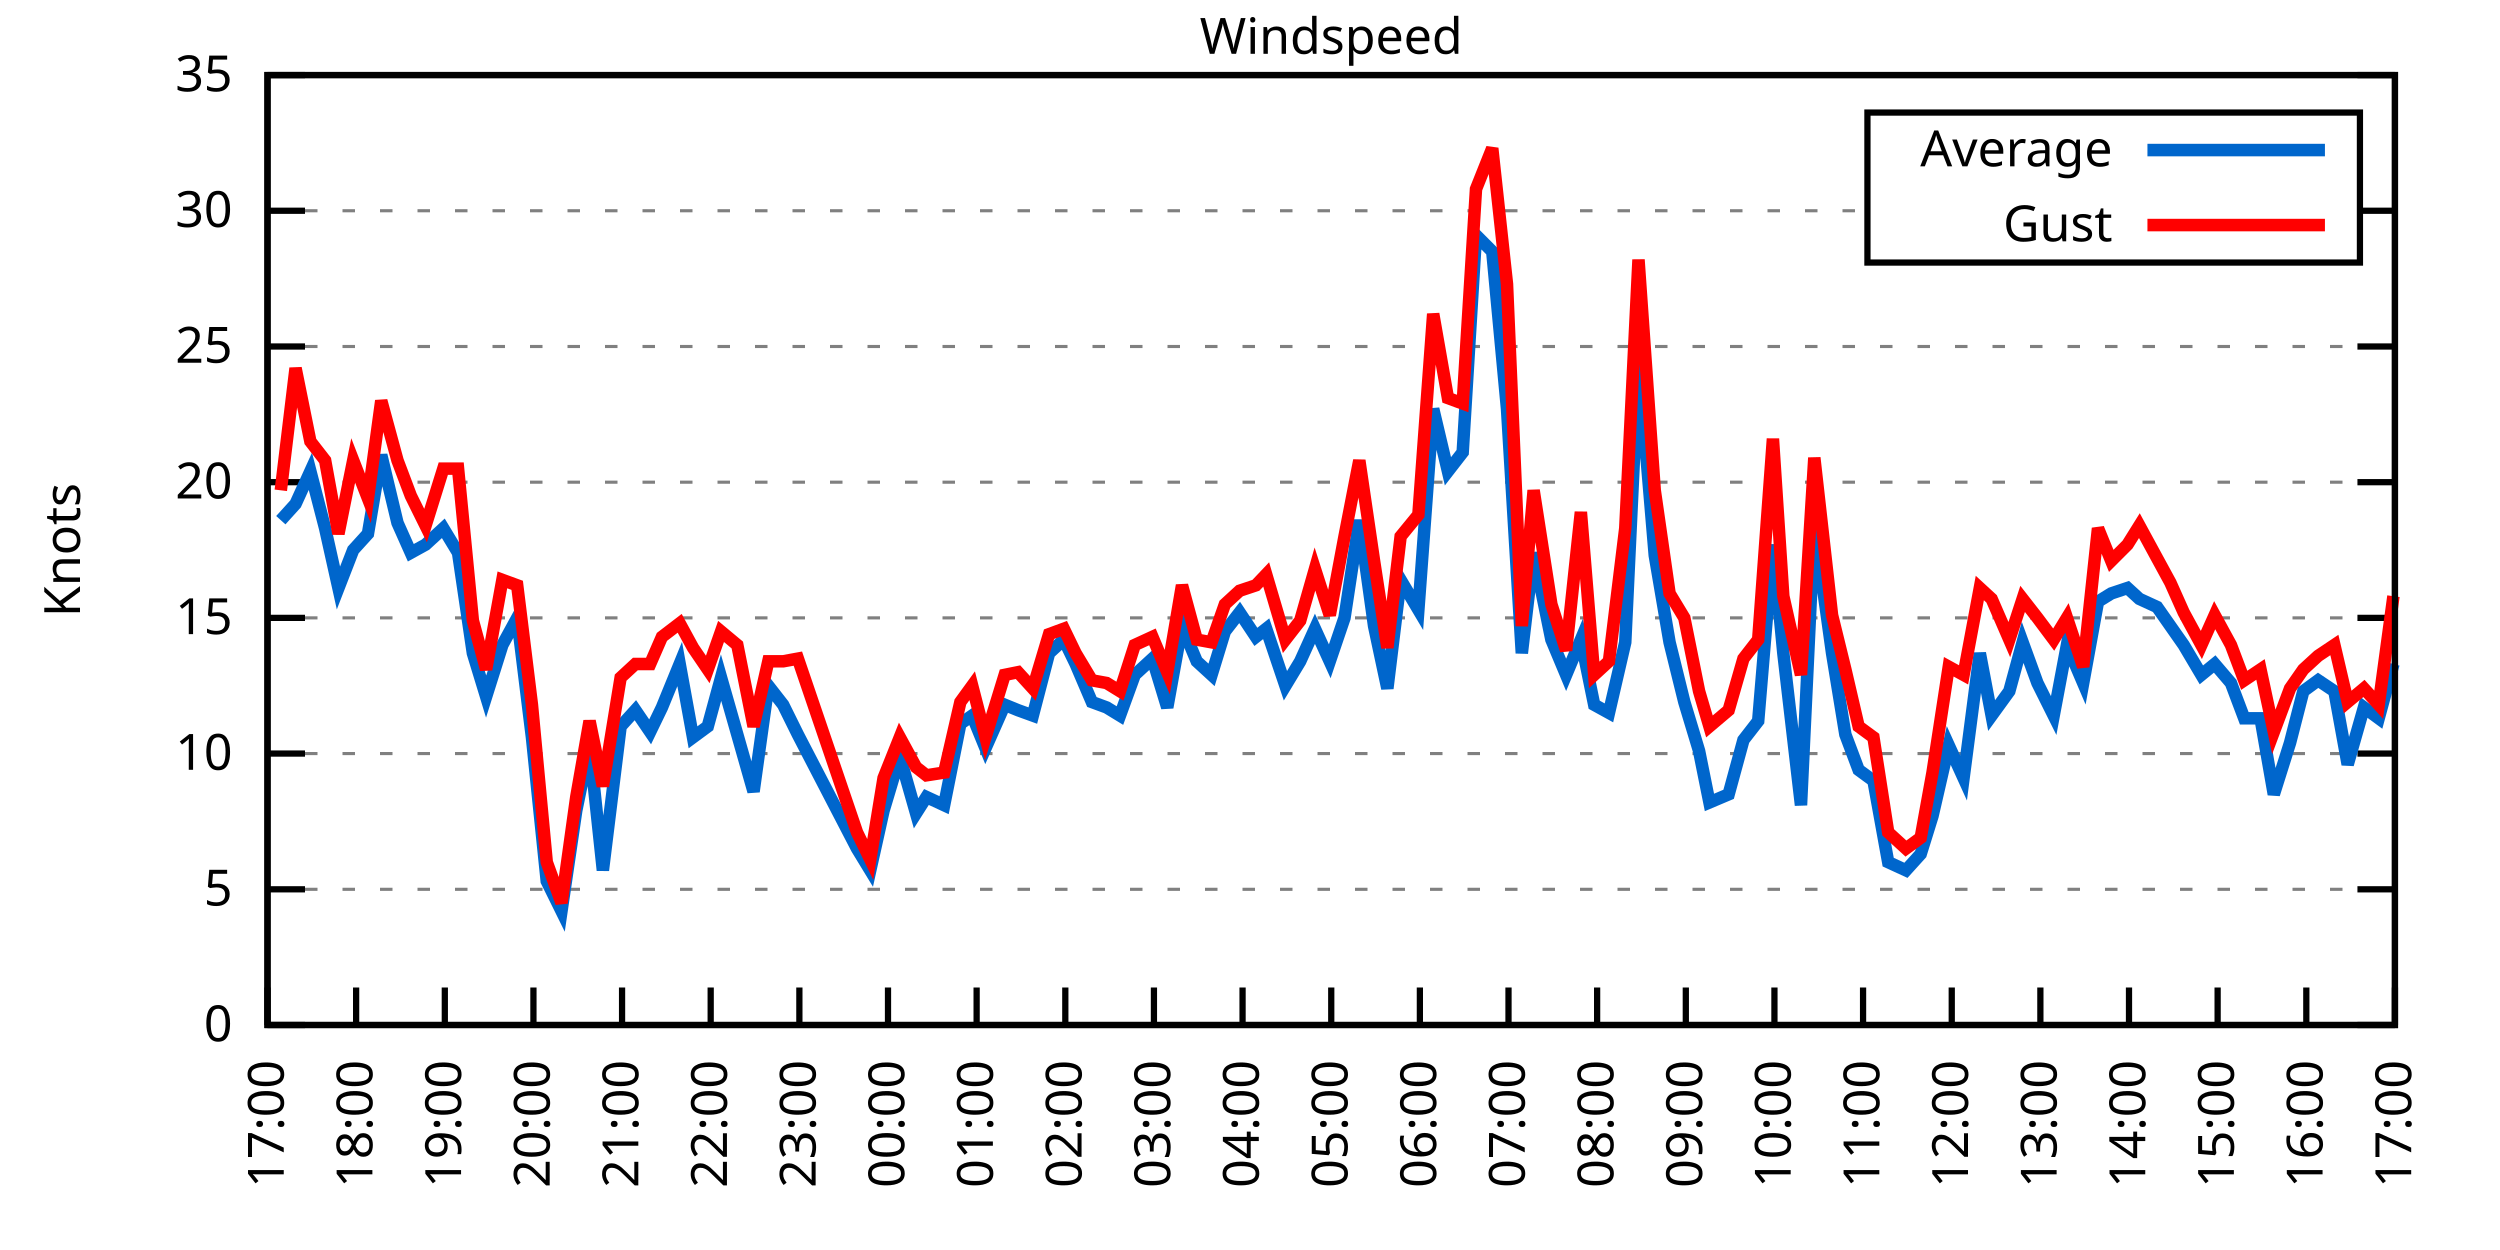
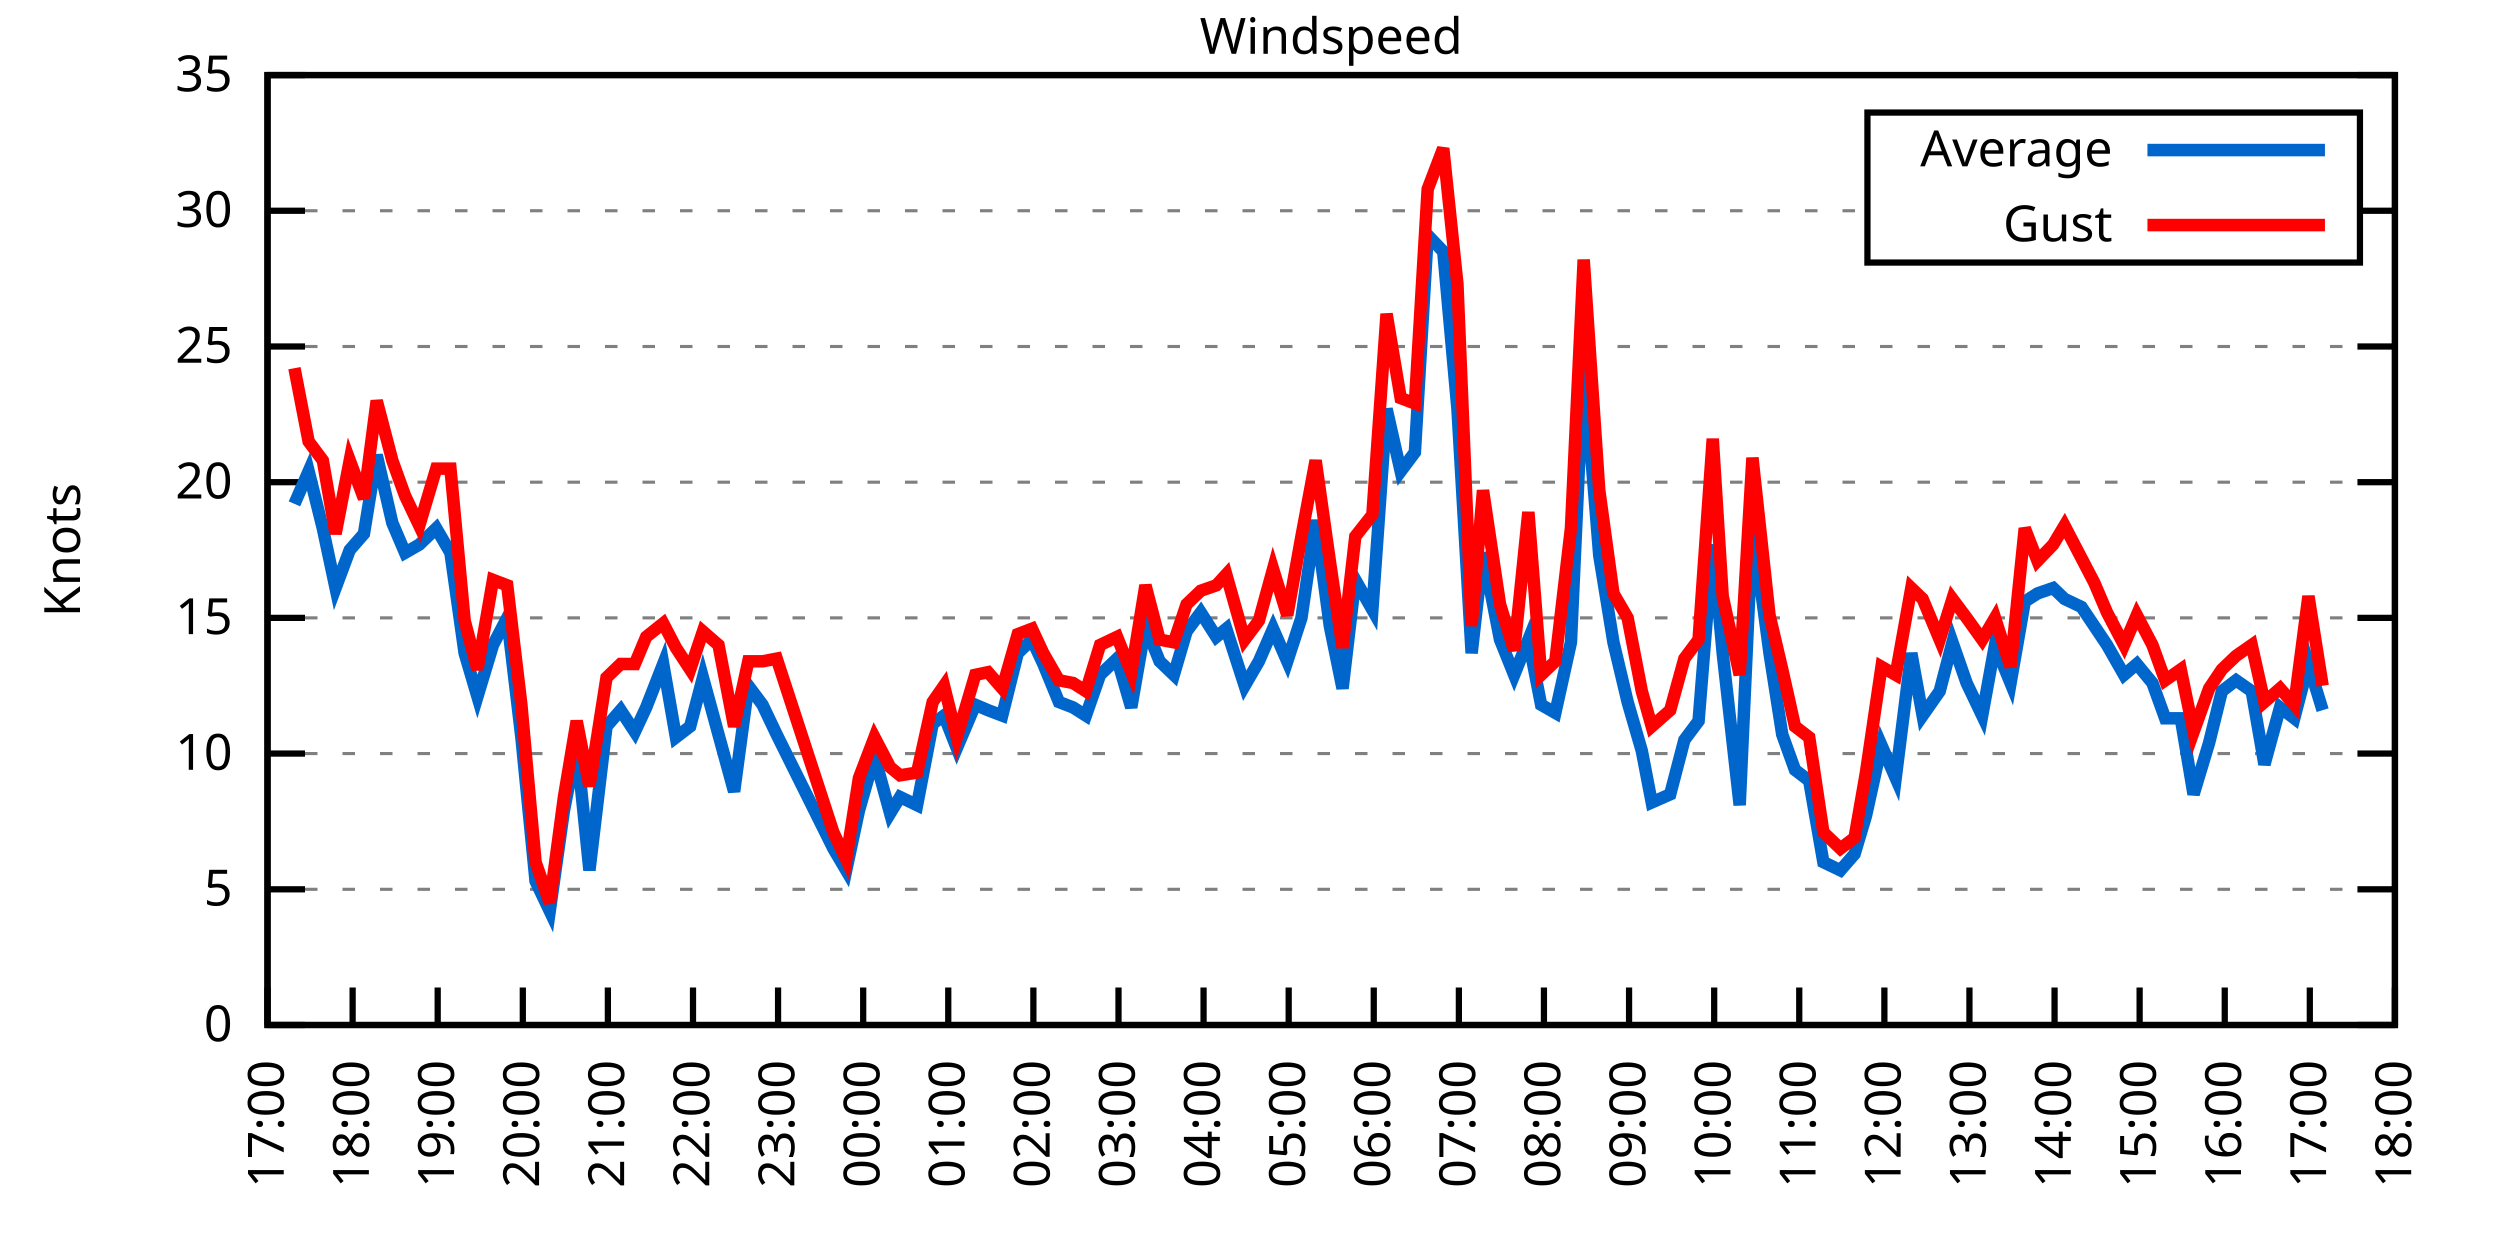
<svg xmlns="http://www.w3.org/2000/svg" xmlns:xlink="http://www.w3.org/1999/xlink" width="400" height="200" viewBox="0 0 400 200">
  <g id="gnuplot_canvas">
    <rect x="0" y="0" width="400" height="200" fill="none" />
    <defs>
      <circle id="gpDot" r="0.5" stroke-width="0.5" stroke="currentColor" />
      <path id="gpPt0" stroke-width="0.333" stroke="currentColor" d="M-1,0 h2 M0,-1 v2" />
      <path id="gpPt1" stroke-width="0.333" stroke="currentColor" d="M-1,-1 L1,1 M1,-1 L-1,1" />
      <path id="gpPt2" stroke-width="0.333" stroke="currentColor" d="M-1,0 L1,0 M0,-1 L0,1 M-1,-1 L1,1 M-1,1 L1,-1" />
      <rect id="gpPt3" stroke-width="0.333" stroke="currentColor" x="-1" y="-1" width="2" height="2" />
      <rect id="gpPt4" stroke-width="0.333" stroke="currentColor" fill="currentColor" x="-1" y="-1" width="2" height="2" />
      <circle id="gpPt5" stroke-width="0.333" stroke="currentColor" cx="0" cy="0" r="1" />
      <use xlink:href="#gpPt5" id="gpPt6" fill="currentColor" stroke="none" />
      <path id="gpPt7" stroke-width="0.333" stroke="currentColor" d="M0,-1.33 L-1.33,0.67 L1.33,0.67 z" />
      <use xlink:href="#gpPt7" id="gpPt8" fill="currentColor" stroke="none" />
      <use xlink:href="#gpPt7" id="gpPt9" stroke="currentColor" transform="rotate(180)" />
      <use xlink:href="#gpPt9" id="gpPt10" fill="currentColor" stroke="none" />
      <use xlink:href="#gpPt3" id="gpPt11" stroke="currentColor" transform="rotate(45)" />
      <use xlink:href="#gpPt11" id="gpPt12" fill="currentColor" stroke="none" />
      <path id="gpPt13" stroke-width="0.333" stroke="currentColor" d="M0,1.330 L1.265,0.411 L0.782,-1.067 L-0.782,-1.076 L-1.265,0.411 z" />
      <use xlink:href="#gpPt13" id="gpPt14" fill="currentColor" stroke="none" />
      <filter id="textbox" filterUnits="objectBoundingBox" x="0" y="0" height="1" width="1">
        <feFlood flood-color="white" flood-opacity="1" result="bgnd" />
        <feComposite in="SourceGraphic" in2="bgnd" operator="atop" />
      </filter>
      <filter id="greybox" filterUnits="objectBoundingBox" x="0" y="0" height="1" width="1">
        <feFlood flood-color="lightgrey" flood-opacity="1" result="grey" />
        <feComposite in="SourceGraphic" in2="grey" operator="atop" />
      </filter>
    </defs>
    <g fill="none" color="white" stroke="currentColor" stroke-width="1.00" stroke-linecap="butt" stroke-linejoin="miter">
</g>
    <g fill="none" color="black" stroke="currentColor" stroke-width="1.00" stroke-linecap="butt" stroke-linejoin="miter">
      <g stroke="none" shape-rendering="crispEdges">
        <polygon fill="rgb(255, 255, 255)" points="42.80,164.00 383.18,164.00 383.18,12.02 42.80,12.02 " />
      </g>
    </g>
    <g fill="none" color="black" stroke="currentColor" stroke-width="1.00" stroke-linecap="butt" stroke-linejoin="miter">
</g>
    <g fill="none" color="black" stroke="black" stroke-width="0.50" stroke-linecap="butt" stroke-linejoin="miter">
</g>
    <g fill="none" color="gray" stroke="currentColor" stroke-width="0.50" stroke-linecap="butt" stroke-linejoin="miter">
      <path stroke="gray" stroke-dasharray="2,4" class="gridline" d="M42.80,164.00 L383.19,164.00  " />
    </g>
    <g fill="none" color="gray" stroke="gray" stroke-width="1.00" stroke-linecap="butt" stroke-linejoin="miter">
</g>
    <g fill="none" color="black" stroke="currentColor" stroke-width="1.00" stroke-linecap="butt" stroke-linejoin="miter">
      <path stroke="black" d="M42.80,164.00 L48.80,164.00 M383.19,164.00 L377.19,164.00  " />
      <g transform="translate(37.20,166.60)" stroke="none" fill="black" font-family="Sans" font-size="8.00" text-anchor="end">
        <text>
          <tspan font-family="Sans"> 0</tspan>
        </text>
      </g>
    </g>
    <g fill="none" color="black" stroke="currentColor" stroke-width="1.00" stroke-linecap="butt" stroke-linejoin="miter">
</g>
    <g fill="none" color="black" stroke="black" stroke-width="0.50" stroke-linecap="butt" stroke-linejoin="miter">
</g>
    <g fill="none" color="gray" stroke="currentColor" stroke-width="0.50" stroke-linecap="butt" stroke-linejoin="miter">
      <path stroke="gray" stroke-dasharray="2,4" class="gridline" d="M42.80,142.29 L383.19,142.29  " />
    </g>
    <g fill="none" color="gray" stroke="gray" stroke-width="1.00" stroke-linecap="butt" stroke-linejoin="miter">
</g>
    <g fill="none" color="black" stroke="currentColor" stroke-width="1.00" stroke-linecap="butt" stroke-linejoin="miter">
      <path stroke="black" d="M42.80,142.29 L48.80,142.29 M383.19,142.29 L377.19,142.29  " />
      <g transform="translate(37.20,144.89)" stroke="none" fill="black" font-family="Sans" font-size="8.00" text-anchor="end">
        <text>
          <tspan font-family="Sans"> 5</tspan>
        </text>
      </g>
    </g>
    <g fill="none" color="black" stroke="currentColor" stroke-width="1.00" stroke-linecap="butt" stroke-linejoin="miter">
</g>
    <g fill="none" color="black" stroke="black" stroke-width="0.50" stroke-linecap="butt" stroke-linejoin="miter">
</g>
    <g fill="none" color="gray" stroke="currentColor" stroke-width="0.50" stroke-linecap="butt" stroke-linejoin="miter">
      <path stroke="gray" stroke-dasharray="2,4" class="gridline" d="M42.80,120.57 L383.19,120.57  " />
    </g>
    <g fill="none" color="gray" stroke="gray" stroke-width="1.00" stroke-linecap="butt" stroke-linejoin="miter">
</g>
    <g fill="none" color="black" stroke="currentColor" stroke-width="1.00" stroke-linecap="butt" stroke-linejoin="miter">
      <path stroke="black" d="M42.80,120.57 L48.80,120.57 M383.19,120.57 L377.19,120.57  " />
      <g transform="translate(37.20,123.17)" stroke="none" fill="black" font-family="Sans" font-size="8.00" text-anchor="end">
        <text>
          <tspan font-family="Sans"> 10</tspan>
        </text>
      </g>
    </g>
    <g fill="none" color="black" stroke="currentColor" stroke-width="1.00" stroke-linecap="butt" stroke-linejoin="miter">
</g>
    <g fill="none" color="black" stroke="black" stroke-width="0.50" stroke-linecap="butt" stroke-linejoin="miter">
</g>
    <g fill="none" color="gray" stroke="currentColor" stroke-width="0.50" stroke-linecap="butt" stroke-linejoin="miter">
      <path stroke="gray" stroke-dasharray="2,4" class="gridline" d="M42.80,98.86 L383.19,98.86  " />
    </g>
    <g fill="none" color="gray" stroke="gray" stroke-width="1.00" stroke-linecap="butt" stroke-linejoin="miter">
</g>
    <g fill="none" color="black" stroke="currentColor" stroke-width="1.00" stroke-linecap="butt" stroke-linejoin="miter">
      <path stroke="black" d="M42.80,98.86 L48.80,98.86 M383.19,98.86 L377.19,98.86  " />
      <g transform="translate(37.20,101.46)" stroke="none" fill="black" font-family="Sans" font-size="8.00" text-anchor="end">
        <text>
          <tspan font-family="Sans"> 15</tspan>
        </text>
      </g>
    </g>
    <g fill="none" color="black" stroke="currentColor" stroke-width="1.00" stroke-linecap="butt" stroke-linejoin="miter">
</g>
    <g fill="none" color="black" stroke="black" stroke-width="0.50" stroke-linecap="butt" stroke-linejoin="miter">
</g>
    <g fill="none" color="gray" stroke="currentColor" stroke-width="0.50" stroke-linecap="butt" stroke-linejoin="miter">
      <path stroke="gray" stroke-dasharray="2,4" class="gridline" d="M42.80,77.15 L383.19,77.15  " />
    </g>
    <g fill="none" color="gray" stroke="gray" stroke-width="1.00" stroke-linecap="butt" stroke-linejoin="miter">
</g>
    <g fill="none" color="black" stroke="currentColor" stroke-width="1.00" stroke-linecap="butt" stroke-linejoin="miter">
      <path stroke="black" d="M42.80,77.15 L48.80,77.15 M383.19,77.15 L377.19,77.15  " />
      <g transform="translate(37.20,79.75)" stroke="none" fill="black" font-family="Sans" font-size="8.00" text-anchor="end">
        <text>
          <tspan font-family="Sans"> 20</tspan>
        </text>
      </g>
    </g>
    <g fill="none" color="black" stroke="currentColor" stroke-width="1.00" stroke-linecap="butt" stroke-linejoin="miter">
</g>
    <g fill="none" color="black" stroke="black" stroke-width="0.50" stroke-linecap="butt" stroke-linejoin="miter">
</g>
    <g fill="none" color="gray" stroke="currentColor" stroke-width="0.50" stroke-linecap="butt" stroke-linejoin="miter">
      <path stroke="gray" stroke-dasharray="2,4" class="gridline" d="M42.80,55.44 L383.19,55.44  " />
    </g>
    <g fill="none" color="gray" stroke="gray" stroke-width="1.00" stroke-linecap="butt" stroke-linejoin="miter">
</g>
    <g fill="none" color="black" stroke="currentColor" stroke-width="1.00" stroke-linecap="butt" stroke-linejoin="miter">
      <path stroke="black" d="M42.80,55.44 L48.80,55.44 M383.19,55.44 L377.19,55.44  " />
      <g transform="translate(37.20,58.04)" stroke="none" fill="black" font-family="Sans" font-size="8.00" text-anchor="end">
        <text>
          <tspan font-family="Sans"> 25</tspan>
        </text>
      </g>
    </g>
    <g fill="none" color="black" stroke="currentColor" stroke-width="1.00" stroke-linecap="butt" stroke-linejoin="miter">
</g>
    <g fill="none" color="black" stroke="black" stroke-width="0.50" stroke-linecap="butt" stroke-linejoin="miter">
</g>
    <g fill="none" color="gray" stroke="currentColor" stroke-width="0.50" stroke-linecap="butt" stroke-linejoin="miter">
      <path stroke="gray" stroke-dasharray="2,4" class="gridline" d="M42.80,33.72 L298.79,33.72 M377.59,33.72 L383.19,33.72  " />
    </g>
    <g fill="none" color="gray" stroke="gray" stroke-width="1.00" stroke-linecap="butt" stroke-linejoin="miter">
</g>
    <g fill="none" color="black" stroke="currentColor" stroke-width="1.00" stroke-linecap="butt" stroke-linejoin="miter">
      <path stroke="black" d="M42.80,33.72 L48.80,33.72 M383.19,33.72 L377.19,33.72  " />
      <g transform="translate(37.20,36.32)" stroke="none" fill="black" font-family="Sans" font-size="8.00" text-anchor="end">
        <text>
          <tspan font-family="Sans"> 30</tspan>
        </text>
      </g>
    </g>
    <g fill="none" color="black" stroke="currentColor" stroke-width="1.00" stroke-linecap="butt" stroke-linejoin="miter">
</g>
    <g fill="none" color="black" stroke="black" stroke-width="0.50" stroke-linecap="butt" stroke-linejoin="miter">
</g>
    <g fill="none" color="gray" stroke="currentColor" stroke-width="0.50" stroke-linecap="butt" stroke-linejoin="miter">
      <path stroke="gray" stroke-dasharray="2,4" class="gridline" d="M42.80,12.01 L383.19,12.01  " />
    </g>
    <g fill="none" color="gray" stroke="gray" stroke-width="1.00" stroke-linecap="butt" stroke-linejoin="miter">
</g>
    <g fill="none" color="black" stroke="currentColor" stroke-width="1.00" stroke-linecap="butt" stroke-linejoin="miter">
      <path stroke="black" d="M42.80,12.01 L48.80,12.01 M383.19,12.01 L377.19,12.01  " />
      <g transform="translate(37.20,14.61)" stroke="none" fill="black" font-family="Sans" font-size="8.00" text-anchor="end">
        <text>
          <tspan font-family="Sans"> 35</tspan>
        </text>
      </g>
    </g>
    <g fill="none" color="black" stroke="currentColor" stroke-width="1.00" stroke-linecap="butt" stroke-linejoin="miter">
      <path stroke="black" d="M42.80,164.00 L42.80,158.00  " />
      <g transform="translate(45.40,169.60) rotate(270.00)" stroke="none" fill="black" font-family="Sans" font-size="8.00" text-anchor="end">
        <text>
          <tspan font-family="Sans">17:00</tspan>
        </text>
      </g>
    </g>
    <g fill="none" color="black" stroke="currentColor" stroke-width="1.00" stroke-linecap="butt" stroke-linejoin="miter">
-       <path stroke="black" d="M56.98,164.00 L56.98,158.00  " />
-       <g transform="translate(59.58,169.60) rotate(270.00)" stroke="none" fill="black" font-family="Sans" font-size="8.00" text-anchor="end">
+       <path stroke="black" d="M56.42,164.00 L56.42,158.00  " />
+       <g transform="translate(59.02,169.60) rotate(270.00)" stroke="none" fill="black" font-family="Sans" font-size="8.00" text-anchor="end">
        <text>
          <tspan font-family="Sans">18:00</tspan>
        </text>
      </g>
    </g>
    <g fill="none" color="black" stroke="currentColor" stroke-width="1.00" stroke-linecap="butt" stroke-linejoin="miter">
-       <path stroke="black" d="M71.17,164.00 L71.17,158.00  " />
-       <g transform="translate(73.77,169.60) rotate(270.00)" stroke="none" fill="black" font-family="Sans" font-size="8.00" text-anchor="end">
+       <path stroke="black" d="M70.03,164.00 L70.03,158.00  " />
+       <g transform="translate(72.63,169.60) rotate(270.00)" stroke="none" fill="black" font-family="Sans" font-size="8.00" text-anchor="end">
        <text>
          <tspan font-family="Sans">19:00</tspan>
        </text>
      </g>
    </g>
    <g fill="none" color="black" stroke="currentColor" stroke-width="1.00" stroke-linecap="butt" stroke-linejoin="miter">
-       <path stroke="black" d="M85.35,164.00 L85.35,158.00  " />
-       <g transform="translate(87.95,169.60) rotate(270.00)" stroke="none" fill="black" font-family="Sans" font-size="8.00" text-anchor="end">
+       <path stroke="black" d="M83.65,164.00 L83.65,158.00  " />
+       <g transform="translate(86.25,169.60) rotate(270.00)" stroke="none" fill="black" font-family="Sans" font-size="8.00" text-anchor="end">
        <text>
          <tspan font-family="Sans">20:00</tspan>
        </text>
      </g>
    </g>
    <g fill="none" color="black" stroke="currentColor" stroke-width="1.00" stroke-linecap="butt" stroke-linejoin="miter">
-       <path stroke="black" d="M99.53,164.00 L99.53,158.00  " />
-       <g transform="translate(102.13,169.60) rotate(270.00)" stroke="none" fill="black" font-family="Sans" font-size="8.00" text-anchor="end">
+       <path stroke="black" d="M97.26,164.00 L97.26,158.00  " />
+       <g transform="translate(99.86,169.60) rotate(270.00)" stroke="none" fill="black" font-family="Sans" font-size="8.00" text-anchor="end">
        <text>
          <tspan font-family="Sans">21:00</tspan>
        </text>
      </g>
    </g>
    <g fill="none" color="black" stroke="currentColor" stroke-width="1.00" stroke-linecap="butt" stroke-linejoin="miter">
-       <path stroke="black" d="M113.71,164.00 L113.71,158.00  " />
-       <g transform="translate(116.31,169.60) rotate(270.00)" stroke="none" fill="black" font-family="Sans" font-size="8.00" text-anchor="end">
+       <path stroke="black" d="M110.88,164.00 L110.88,158.00  " />
+       <g transform="translate(113.48,169.60) rotate(270.00)" stroke="none" fill="black" font-family="Sans" font-size="8.00" text-anchor="end">
        <text>
          <tspan font-family="Sans">22:00</tspan>
        </text>
      </g>
    </g>
    <g fill="none" color="black" stroke="currentColor" stroke-width="1.00" stroke-linecap="butt" stroke-linejoin="miter">
-       <path stroke="black" d="M127.90,164.00 L127.90,158.00  " />
-       <g transform="translate(130.50,169.60) rotate(270.00)" stroke="none" fill="black" font-family="Sans" font-size="8.00" text-anchor="end">
+       <path stroke="black" d="M124.49,164.00 L124.49,158.00  " />
+       <g transform="translate(127.09,169.60) rotate(270.00)" stroke="none" fill="black" font-family="Sans" font-size="8.00" text-anchor="end">
        <text>
          <tspan font-family="Sans">23:00</tspan>
        </text>
      </g>
    </g>
    <g fill="none" color="black" stroke="currentColor" stroke-width="1.00" stroke-linecap="butt" stroke-linejoin="miter">
-       <path stroke="black" d="M142.08,164.00 L142.08,158.00  " />
-       <g transform="translate(144.68,169.60) rotate(270.00)" stroke="none" fill="black" font-family="Sans" font-size="8.00" text-anchor="end">
+       <path stroke="black" d="M138.11,164.00 L138.11,158.00  " />
+       <g transform="translate(140.71,169.60) rotate(270.00)" stroke="none" fill="black" font-family="Sans" font-size="8.00" text-anchor="end">
        <text>
          <tspan font-family="Sans">00:00</tspan>
        </text>
      </g>
    </g>
    <g fill="none" color="black" stroke="currentColor" stroke-width="1.00" stroke-linecap="butt" stroke-linejoin="miter">
-       <path stroke="black" d="M156.26,164.00 L156.26,158.00  " />
-       <g transform="translate(158.86,169.60) rotate(270.00)" stroke="none" fill="black" font-family="Sans" font-size="8.00" text-anchor="end">
+       <path stroke="black" d="M151.72,164.00 L151.72,158.00  " />
+       <g transform="translate(154.32,169.60) rotate(270.00)" stroke="none" fill="black" font-family="Sans" font-size="8.00" text-anchor="end">
        <text>
          <tspan font-family="Sans">01:00</tspan>
        </text>
      </g>
    </g>
    <g fill="none" color="black" stroke="currentColor" stroke-width="1.00" stroke-linecap="butt" stroke-linejoin="miter">
-       <path stroke="black" d="M170.45,164.00 L170.45,158.00  " />
-       <g transform="translate(173.05,169.60) rotate(270.00)" stroke="none" fill="black" font-family="Sans" font-size="8.00" text-anchor="end">
+       <path stroke="black" d="M165.34,164.00 L165.34,158.00  " />
+       <g transform="translate(167.94,169.60) rotate(270.00)" stroke="none" fill="black" font-family="Sans" font-size="8.00" text-anchor="end">
        <text>
          <tspan font-family="Sans">02:00</tspan>
        </text>
      </g>
    </g>
    <g fill="none" color="black" stroke="currentColor" stroke-width="1.00" stroke-linecap="butt" stroke-linejoin="miter">
-       <path stroke="black" d="M184.63,164.00 L184.63,158.00  " />
-       <g transform="translate(187.23,169.60) rotate(270.00)" stroke="none" fill="black" font-family="Sans" font-size="8.00" text-anchor="end">
+       <path stroke="black" d="M178.96,164.00 L178.96,158.00  " />
+       <g transform="translate(181.56,169.60) rotate(270.00)" stroke="none" fill="black" font-family="Sans" font-size="8.00" text-anchor="end">
        <text>
          <tspan font-family="Sans">03:00</tspan>
        </text>
      </g>
    </g>
    <g fill="none" color="black" stroke="currentColor" stroke-width="1.00" stroke-linecap="butt" stroke-linejoin="miter">
-       <path stroke="black" d="M198.81,164.00 L198.81,158.00  " />
-       <g transform="translate(201.41,169.60) rotate(270.00)" stroke="none" fill="black" font-family="Sans" font-size="8.00" text-anchor="end">
+       <path stroke="black" d="M192.57,164.00 L192.57,158.00  " />
+       <g transform="translate(195.17,169.60) rotate(270.00)" stroke="none" fill="black" font-family="Sans" font-size="8.00" text-anchor="end">
        <text>
          <tspan font-family="Sans">04:00</tspan>
        </text>
      </g>
    </g>
    <g fill="none" color="black" stroke="currentColor" stroke-width="1.00" stroke-linecap="butt" stroke-linejoin="miter">
-       <path stroke="black" d="M213.00,164.00 L213.00,158.00  " />
-       <g transform="translate(215.60,169.60) rotate(270.00)" stroke="none" fill="black" font-family="Sans" font-size="8.00" text-anchor="end">
+       <path stroke="black" d="M206.19,164.00 L206.19,158.00  " />
+       <g transform="translate(208.79,169.60) rotate(270.00)" stroke="none" fill="black" font-family="Sans" font-size="8.00" text-anchor="end">
        <text>
          <tspan font-family="Sans">05:00</tspan>
        </text>
      </g>
    </g>
    <g fill="none" color="black" stroke="currentColor" stroke-width="1.00" stroke-linecap="butt" stroke-linejoin="miter">
-       <path stroke="black" d="M227.18,164.00 L227.18,158.00  " />
-       <g transform="translate(229.78,169.60) rotate(270.00)" stroke="none" fill="black" font-family="Sans" font-size="8.00" text-anchor="end">
+       <path stroke="black" d="M219.80,164.00 L219.80,158.00  " />
+       <g transform="translate(222.40,169.60) rotate(270.00)" stroke="none" fill="black" font-family="Sans" font-size="8.00" text-anchor="end">
        <text>
          <tspan font-family="Sans">06:00</tspan>
        </text>
      </g>
    </g>
    <g fill="none" color="black" stroke="currentColor" stroke-width="1.00" stroke-linecap="butt" stroke-linejoin="miter">
-       <path stroke="black" d="M241.36,164.00 L241.36,158.00  " />
-       <g transform="translate(243.96,169.60) rotate(270.00)" stroke="none" fill="black" font-family="Sans" font-size="8.00" text-anchor="end">
+       <path stroke="black" d="M233.42,164.00 L233.42,158.00  " />
+       <g transform="translate(236.02,169.60) rotate(270.00)" stroke="none" fill="black" font-family="Sans" font-size="8.00" text-anchor="end">
        <text>
          <tspan font-family="Sans">07:00</tspan>
        </text>
      </g>
    </g>
    <g fill="none" color="black" stroke="currentColor" stroke-width="1.00" stroke-linecap="butt" stroke-linejoin="miter">
-       <path stroke="black" d="M255.54,164.00 L255.54,158.00  " />
-       <g transform="translate(258.14,169.60) rotate(270.00)" stroke="none" fill="black" font-family="Sans" font-size="8.00" text-anchor="end">
+       <path stroke="black" d="M247.03,164.00 L247.03,158.00  " />
+       <g transform="translate(249.63,169.60) rotate(270.00)" stroke="none" fill="black" font-family="Sans" font-size="8.00" text-anchor="end">
        <text>
          <tspan font-family="Sans">08:00</tspan>
        </text>
      </g>
    </g>
    <g fill="none" color="black" stroke="currentColor" stroke-width="1.00" stroke-linecap="butt" stroke-linejoin="miter">
-       <path stroke="black" d="M269.73,164.00 L269.73,158.00  " />
-       <g transform="translate(272.33,169.60) rotate(270.00)" stroke="none" fill="black" font-family="Sans" font-size="8.00" text-anchor="end">
+       <path stroke="black" d="M260.65,164.00 L260.65,158.00  " />
+       <g transform="translate(263.25,169.60) rotate(270.00)" stroke="none" fill="black" font-family="Sans" font-size="8.00" text-anchor="end">
        <text>
          <tspan font-family="Sans">09:00</tspan>
        </text>
      </g>
    </g>
    <g fill="none" color="black" stroke="currentColor" stroke-width="1.00" stroke-linecap="butt" stroke-linejoin="miter">
-       <path stroke="black" d="M283.91,164.00 L283.91,158.00  " />
-       <g transform="translate(286.51,169.60) rotate(270.00)" stroke="none" fill="black" font-family="Sans" font-size="8.00" text-anchor="end">
+       <path stroke="black" d="M274.27,164.00 L274.27,158.00  " />
+       <g transform="translate(276.87,169.60) rotate(270.00)" stroke="none" fill="black" font-family="Sans" font-size="8.00" text-anchor="end">
        <text>
          <tspan font-family="Sans">10:00</tspan>
        </text>
      </g>
    </g>
    <g fill="none" color="black" stroke="currentColor" stroke-width="1.00" stroke-linecap="butt" stroke-linejoin="miter">
-       <path stroke="black" d="M298.09,164.00 L298.09,158.00  " />
-       <g transform="translate(300.69,169.60) rotate(270.00)" stroke="none" fill="black" font-family="Sans" font-size="8.00" text-anchor="end">
+       <path stroke="black" d="M287.88,164.00 L287.88,158.00  " />
+       <g transform="translate(290.48,169.60) rotate(270.00)" stroke="none" fill="black" font-family="Sans" font-size="8.00" text-anchor="end">
        <text>
          <tspan font-family="Sans">11:00</tspan>
        </text>
      </g>
    </g>
    <g fill="none" color="black" stroke="currentColor" stroke-width="1.00" stroke-linecap="butt" stroke-linejoin="miter">
-       <path stroke="black" d="M312.28,164.00 L312.28,158.00  " />
-       <g transform="translate(314.88,169.60) rotate(270.00)" stroke="none" fill="black" font-family="Sans" font-size="8.00" text-anchor="end">
+       <path stroke="black" d="M301.50,164.00 L301.50,158.00  " />
+       <g transform="translate(304.10,169.60) rotate(270.00)" stroke="none" fill="black" font-family="Sans" font-size="8.00" text-anchor="end">
        <text>
          <tspan font-family="Sans">12:00</tspan>
        </text>
      </g>
    </g>
    <g fill="none" color="black" stroke="currentColor" stroke-width="1.00" stroke-linecap="butt" stroke-linejoin="miter">
-       <path stroke="black" d="M326.46,164.00 L326.46,158.00  " />
-       <g transform="translate(329.06,169.60) rotate(270.00)" stroke="none" fill="black" font-family="Sans" font-size="8.00" text-anchor="end">
+       <path stroke="black" d="M315.11,164.00 L315.11,158.00  " />
+       <g transform="translate(317.71,169.60) rotate(270.00)" stroke="none" fill="black" font-family="Sans" font-size="8.00" text-anchor="end">
        <text>
          <tspan font-family="Sans">13:00</tspan>
        </text>
      </g>
    </g>
    <g fill="none" color="black" stroke="currentColor" stroke-width="1.00" stroke-linecap="butt" stroke-linejoin="miter">
-       <path stroke="black" d="M340.64,164.00 L340.64,158.00  " />
-       <g transform="translate(343.24,169.60) rotate(270.00)" stroke="none" fill="black" font-family="Sans" font-size="8.00" text-anchor="end">
+       <path stroke="black" d="M328.73,164.00 L328.73,158.00  " />
+       <g transform="translate(331.33,169.60) rotate(270.00)" stroke="none" fill="black" font-family="Sans" font-size="8.00" text-anchor="end">
        <text>
          <tspan font-family="Sans">14:00</tspan>
        </text>
      </g>
    </g>
    <g fill="none" color="black" stroke="currentColor" stroke-width="1.00" stroke-linecap="butt" stroke-linejoin="miter">
-       <path stroke="black" d="M354.82,164.00 L354.82,158.00  " />
-       <g transform="translate(357.42,169.60) rotate(270.00)" stroke="none" fill="black" font-family="Sans" font-size="8.00" text-anchor="end">
+       <path stroke="black" d="M342.34,164.00 L342.34,158.00  " />
+       <g transform="translate(344.94,169.60) rotate(270.00)" stroke="none" fill="black" font-family="Sans" font-size="8.00" text-anchor="end">
        <text>
          <tspan font-family="Sans">15:00</tspan>
        </text>
      </g>
    </g>
    <g fill="none" color="black" stroke="currentColor" stroke-width="1.00" stroke-linecap="butt" stroke-linejoin="miter">
-       <path stroke="black" d="M369.01,164.00 L369.01,158.00  " />
-       <g transform="translate(371.61,169.60) rotate(270.00)" stroke="none" fill="black" font-family="Sans" font-size="8.00" text-anchor="end">
+       <path stroke="black" d="M355.96,164.00 L355.96,158.00  " />
+       <g transform="translate(358.56,169.60) rotate(270.00)" stroke="none" fill="black" font-family="Sans" font-size="8.00" text-anchor="end">
        <text>
          <tspan font-family="Sans">16:00</tspan>
+         </text>
+       </g>
+     </g>
+     <g fill="none" color="black" stroke="currentColor" stroke-width="1.00" stroke-linecap="butt" stroke-linejoin="miter">
+       <path stroke="black" d="M369.57,164.00 L369.57,158.00  " />
+       <g transform="translate(372.17,169.60) rotate(270.00)" stroke="none" fill="black" font-family="Sans" font-size="8.00" text-anchor="end">
+         <text>
+           <tspan font-family="Sans">17:00</tspan>
        </text>
      </g>
    </g>
    <g fill="none" color="black" stroke="currentColor" stroke-width="1.00" stroke-linecap="butt" stroke-linejoin="miter">
      <path stroke="black" d="M383.19,164.00 L383.19,158.00  " />
      <g transform="translate(385.79,169.60) rotate(270.00)" stroke="none" fill="black" font-family="Sans" font-size="8.00" text-anchor="end">
        <text>
-           <tspan font-family="Sans">17:00</tspan>
+           <tspan font-family="Sans">18:00</tspan>
        </text>
      </g>
    </g>
    <g fill="none" color="black" stroke="currentColor" stroke-width="1.00" stroke-linecap="butt" stroke-linejoin="miter">
</g>
    <g fill="none" color="black" stroke="currentColor" stroke-width="1.00" stroke-linecap="butt" stroke-linejoin="miter">
      <path stroke="black" d="M42.80,12.01 L42.80,164.00 L383.19,164.00 L383.19,12.01 L42.80,12.01 Z  " />
    </g>
    <g fill="none" color="black" stroke="currentColor" stroke-width="1.00" stroke-linecap="butt" stroke-linejoin="miter">
</g>
    <g fill="none" color="black" stroke="currentColor" stroke-width="1.00" stroke-linecap="butt" stroke-linejoin="miter">
      <path stroke="black" d="M298.79,42.01 L298.79,18.01 L377.59,18.01 L377.59,42.01 L298.79,42.01 Z  " />
    </g>
    <g id="Windspeed_plot_1">
      <g fill="none" color="white" stroke="black" stroke-width="2.00" stroke-linecap="butt" stroke-linejoin="miter">
</g>
      <g fill="none" color="black" stroke="currentColor" stroke-width="2.00" stroke-linecap="butt" stroke-linejoin="miter">
        <g transform="translate(337.99,26.61)" stroke="none" fill="black" font-family="Sans" font-size="8.00" text-anchor="end">
          <text>
            <tspan font-family="Sans">Average</tspan>
          </text>
        </g>
      </g>
      <g fill="none" color="black" stroke="currentColor" stroke-width="2.00" stroke-linecap="butt" stroke-linejoin="miter">
-         <path stroke="rgb(  0, 102, 204)" d="M343.59,24.01 L371.99,24.01 M44.93,83.23 L47.29,80.62 L49.66,75.41 L52.02,84.53 L54.15,94.08 L56.51,88.00   L58.87,85.40 L61.00,72.81 L63.60,83.66 L65.73,88.44 L68.09,87.14 L70.93,84.53 L73.29,88.44 L75.66,104.51   L77.78,111.45 L80.38,103.20 L82.75,98.86 L85.11,117.97 L87.48,140.98 L89.84,145.76 L92.20,129.69 L94.33,119.27   L96.46,139.25 L99.30,116.23 L101.66,113.63 L104.02,117.10 L105.91,113.19 L108.75,106.24 L110.88,117.97 L113.24,116.23   L115.37,108.42 L117.97,117.53 L120.57,126.65 L122.93,109.72 L125.30,112.76 L127.66,117.53 L137.12,135.77 L139.24,139.25   L141.37,129.69 L143.97,121.01 L146.57,130.13 L148.23,127.52 L151.06,128.83 L153.66,115.80 L155.55,114.49 L157.68,119.71   L160.75,112.76 L162.88,113.63 L165.25,114.49 L167.85,104.51 L170.21,102.34 L172.10,106.24 L174.70,112.32 L177.06,113.19   L179.19,114.49 L181.56,107.98 L184.39,105.38 L186.76,113.19 L189.12,100.16 L191.48,105.81 L193.85,107.98 L195.98,101.03   L198.34,97.99 L200.94,101.90 L202.59,100.60 L205.67,109.72 L208.03,105.81 L210.39,100.60 L212.76,105.81 L215.12,98.86   L217.49,83.23 L219.85,100.16 L221.98,110.15 L224.10,92.78 L226.94,97.56 L229.31,65.42 L231.67,75.41 L234.03,72.37   L236.16,37.63 L238.76,40.24 L241.12,65.42 L243.49,104.51 L245.38,88.44 L248.22,102.34 L250.58,107.98 L252.94,102.34   L255.07,112.76 L257.43,114.06 L260.04,102.77 L262.16,58.04 L264.76,88.87 L267.13,102.77 L269.49,112.32 L271.85,120.14   L273.51,128.39 L276.58,127.09 L278.95,118.40 L281.31,115.36 L283.67,87.14 L285.33,104.51 L288.16,128.83 L290.29,84.10   L293.13,104.51 L295.26,117.53 L297.38,123.18 L299.75,124.92 L302.11,137.94 L304.95,139.25 L307.31,136.64 L309.20,130.56   L311.80,119.27 L314.17,124.48 L316.77,104.51 L318.66,114.49 L321.49,110.59 L323.62,102.77 L325.99,109.28 L328.59,114.49   L330.71,103.20 L333.31,109.28 L335.68,96.26 L337.80,94.95 L340.40,94.08 L342.30,95.82 L345.13,97.12 L347.26,100.16   L349.39,103.20 L352.22,107.98 L354.35,106.24 L356.95,109.28 L359.08,114.93 L361.68,114.93 L363.81,127.09 L366.41,118.84   L368.53,110.59 L370.90,108.85 L373.50,110.59 L375.63,122.31 L378.23,113.19 L380.59,114.93 L382.95,106.24  " />
+         <path stroke="rgb(  0, 102, 204)" d="M343.59,24.01 L371.99,24.01 M47.11,80.62 L49.38,75.41 L51.65,84.53 L53.69,94.08 L55.96,88.00 L58.23,85.40   L60.27,72.81 L62.77,83.66 L64.81,88.44 L67.08,87.14 L69.80,84.53 L72.07,88.44 L74.34,104.51 L76.39,111.45   L78.88,103.20 L81.15,98.86 L83.42,117.97 L85.69,140.98 L87.96,145.76 L90.23,129.69 L92.27,119.27 L94.31,139.25   L97.04,116.23 L99.30,113.63 L101.57,117.10 L103.39,113.19 L106.11,106.24 L108.15,117.97 L110.42,116.23 L112.47,108.42   L114.96,117.53 L117.46,126.65 L119.73,109.72 L122.00,112.76 L124.27,117.53 L133.34,135.77 L135.39,139.25 L137.43,129.69   L139.92,121.01 L142.42,130.13 L144.01,127.52 L146.73,128.83 L149.23,115.80 L151.04,114.49 L153.09,119.71 L156.04,112.76   L158.08,113.63 L160.35,114.49 L162.84,104.51 L165.11,102.34 L166.93,106.24 L169.43,112.32 L171.69,113.19 L173.74,114.49   L176.01,107.98 L178.73,105.38 L181.00,113.19 L183.27,100.16 L185.54,105.81 L187.81,107.98 L189.85,101.03 L192.12,97.99   L194.61,101.90 L196.20,100.60 L199.15,109.72 L201.42,105.81 L203.69,100.60 L205.96,105.81 L208.23,98.86 L210.50,83.23   L212.77,100.16 L214.81,110.15 L216.85,92.78 L219.58,97.56 L221.85,65.42 L224.11,75.41 L226.38,72.37 L228.43,37.63   L230.92,40.24 L233.19,65.42 L235.46,104.51 L237.28,88.44 L240.00,102.34 L242.27,107.98 L244.54,102.34 L246.58,112.76   L248.85,114.06 L251.35,102.77 L253.39,58.04 L255.88,88.87 L258.15,102.77 L260.42,112.32 L262.69,120.14 L264.28,128.39   L267.23,127.09 L269.50,118.40 L271.77,115.36 L274.04,87.14 L275.63,104.51 L278.35,128.83 L280.39,84.10 L283.12,104.51   L285.16,117.53 L287.20,123.18 L289.47,124.92 L291.74,137.94 L294.46,139.25 L296.73,136.64 L298.55,130.56 L301.04,119.27   L303.31,124.48 L305.81,104.51 L307.62,114.49 L310.35,110.59 L312.39,102.77 L314.66,109.28 L317.15,114.49 L319.20,103.20   L321.69,109.28 L323.96,96.26 L326.00,94.95 L328.50,94.08 L330.32,95.82 L333.04,97.12 L335.08,100.16 L337.12,103.20   L339.85,107.98 L341.89,106.24 L344.39,109.28 L346.43,114.93 L348.92,114.93 L350.97,127.09 L353.46,118.84 L355.50,110.59   L357.77,108.85 L360.27,110.59 L362.31,122.31 L364.81,113.19 L367.08,114.93 L369.35,106.24 L371.62,113.63  " />
      </g>
    </g>
    <g id="Windspeed_plot_2">
      <g fill="none" color="black" stroke="currentColor" stroke-width="2.00" stroke-linecap="butt" stroke-linejoin="miter">
        <g transform="translate(337.99,38.61)" stroke="none" fill="black" font-family="Sans" font-size="8.00" text-anchor="end">
          <text>
            <tspan font-family="Sans">Gust</tspan>
          </text>
        </g>
      </g>
      <g fill="none" color="black" stroke="currentColor" stroke-width="2.00" stroke-linecap="butt" stroke-linejoin="miter">
-         <path stroke="rgb(255,   0,   0)" d="M343.59,36.01 L371.99,36.01 M44.93,78.45 L47.29,58.91 L49.66,70.63 L52.02,73.67 L54.15,85.40 L56.51,73.67   L58.87,79.75 L61.00,64.12 L63.60,73.67 L65.73,79.32 L68.09,84.10 L70.93,74.98 L73.29,74.98 L75.66,99.30   L77.78,107.11 L80.38,92.78 L82.75,93.65 L85.11,112.76 L87.48,137.94 L89.84,144.46 L92.20,127.52 L94.33,115.36   L96.46,125.79 L99.30,108.42 L101.66,106.24 L104.02,106.24 L105.91,101.90 L108.75,99.73 L110.88,103.64 L113.24,107.11   L115.37,101.03 L117.97,103.20 L120.57,116.23 L122.93,105.81 L125.30,105.81 L127.66,105.38 L137.12,133.17 L139.24,137.51   L141.37,124.48 L143.97,117.97 L146.57,122.75 L148.23,124.05 L151.06,123.61 L153.66,112.32 L155.55,109.72 L157.68,117.97   L160.75,107.98 L162.88,107.55 L165.25,110.15 L167.85,101.47 L170.21,100.60 L172.10,104.51 L174.70,108.85 L177.06,109.28   L179.19,110.59 L181.56,103.20 L184.39,101.90 L186.76,107.55 L189.12,93.65 L191.48,102.34 L193.85,102.77 L195.98,96.69   L198.34,94.52 L200.94,93.65 L202.59,91.91 L205.67,102.34 L208.03,99.30 L210.39,91.04 L212.76,98.43 L215.12,85.83   L217.49,73.67 L219.85,89.74 L221.98,103.64 L224.10,85.83 L226.94,82.36 L229.31,50.22 L231.67,63.69 L234.03,64.56   L236.16,30.25 L238.76,23.73 L241.12,45.45 L243.49,100.16 L245.38,78.45 L248.22,96.69 L250.58,104.07 L252.94,81.93   L255.07,107.98 L257.43,105.81 L260.04,84.53 L262.16,41.54 L264.76,78.45 L267.13,94.95 L269.49,98.86 L271.85,110.59   L273.51,116.23 L276.58,113.63 L278.95,105.38 L281.31,102.34 L283.67,70.20 L285.33,95.39 L288.16,107.98 L290.29,73.24   L293.13,98.43 L295.26,107.11 L297.38,116.23 L299.75,117.97 L302.11,133.17 L304.95,135.77 L307.31,134.04 L309.20,123.61   L311.80,106.68 L314.17,107.98 L316.77,94.08 L318.66,95.82 L321.49,102.34 L323.62,95.82 L325.99,98.86 L328.59,102.34   L330.71,98.86 L333.31,106.68 L335.68,84.53 L337.80,89.74 L340.40,87.14 L342.30,84.10 L345.13,89.31 L347.26,93.22   L349.39,97.99 L352.22,103.20 L354.35,98.43 L356.95,103.20 L359.08,108.85 L361.68,107.11 L363.81,117.10 L366.41,110.15   L368.53,107.11 L370.90,104.94 L373.50,103.20 L375.63,112.32 L378.23,110.15 L380.59,112.76 L382.95,95.39  " />
+         <path stroke="rgb(255,   0,   0)" d="M343.59,36.01 L371.99,36.01 M47.11,58.91 L49.38,70.63 L51.65,73.67 L53.69,85.40 L55.96,73.67 L58.23,79.75   L60.27,64.12 L62.77,73.67 L64.81,79.32 L67.08,84.10 L69.80,74.98 L72.07,74.98 L74.34,99.30 L76.39,107.11   L78.88,92.78 L81.15,93.65 L83.42,112.76 L85.69,137.94 L87.96,144.46 L90.23,127.52 L92.27,115.36 L94.31,125.79   L97.04,108.42 L99.30,106.24 L101.57,106.24 L103.39,101.90 L106.11,99.73 L108.15,103.64 L110.42,107.11 L112.47,101.03   L114.96,103.20 L117.46,116.23 L119.73,105.81 L122.00,105.81 L124.27,105.38 L133.34,133.17 L135.39,137.51 L137.43,124.48   L139.92,117.97 L142.42,122.75 L144.01,124.05 L146.73,123.61 L149.23,112.32 L151.04,109.72 L153.09,117.97 L156.04,107.98   L158.08,107.55 L160.35,110.15 L162.84,101.47 L165.11,100.60 L166.93,104.51 L169.43,108.85 L171.69,109.28 L173.74,110.59   L176.01,103.20 L178.73,101.90 L181.00,107.55 L183.27,93.65 L185.54,102.34 L187.81,102.77 L189.85,96.69 L192.12,94.52   L194.61,93.65 L196.20,91.91 L199.15,102.34 L201.42,99.30 L203.69,91.04 L205.96,98.43 L208.23,85.83 L210.50,73.67   L212.77,89.74 L214.81,103.64 L216.85,85.83 L219.58,82.36 L221.85,50.22 L224.11,63.69 L226.38,64.56 L228.43,30.25   L230.92,23.73 L233.19,45.45 L235.46,100.16 L237.28,78.45 L240.00,96.69 L242.27,104.07 L244.54,81.93 L246.58,107.98   L248.85,105.81 L251.35,84.53 L253.39,41.54 L255.88,78.45 L258.15,94.95 L260.42,98.86 L262.69,110.59 L264.28,116.23   L267.23,113.63 L269.50,105.38 L271.77,102.34 L274.04,70.20 L275.63,95.39 L278.35,107.98 L280.39,73.24 L283.12,98.43   L285.16,107.11 L287.20,116.23 L289.47,117.97 L291.74,133.17 L294.46,135.77 L296.73,134.04 L298.55,123.61 L301.04,106.68   L303.31,107.98 L305.81,94.08 L307.62,95.82 L310.35,102.34 L312.39,95.82 L314.66,98.86 L317.15,102.34 L319.20,98.86   L321.69,106.68 L323.96,84.53 L326.00,89.74 L328.50,87.14 L330.32,84.10 L333.04,89.31 L335.08,93.22 L337.12,97.99   L339.85,103.20 L341.89,98.43 L344.39,103.20 L346.43,108.85 L348.92,107.11 L350.97,117.10 L353.46,110.15 L355.50,107.11   L357.77,104.94 L360.27,103.20 L362.31,112.32 L364.81,110.15 L367.08,112.76 L369.35,95.39 L371.62,109.72  " />
      </g>
    </g>
    <g fill="none" color="black" stroke="currentColor" stroke-width="2.00" stroke-linecap="butt" stroke-linejoin="miter">
</g>
    <g fill="none" color="black" stroke="black" stroke-width="1.00" stroke-linecap="butt" stroke-linejoin="miter">
</g>
    <g fill="none" color="black" stroke="currentColor" stroke-width="1.00" stroke-linecap="butt" stroke-linejoin="miter">
      <path stroke="black" d="M42.80,12.01 L42.80,164.00 L383.19,164.00 L383.19,12.01 L42.80,12.01 Z  " />
      <g transform="translate(12.80,88.01) rotate(270.00)" stroke="none" fill="black" font-family="Sans" font-size="8.00" text-anchor="middle">
        <text>
          <tspan font-family="Sans">Knots</tspan>
        </text>
      </g>
    </g>
    <g fill="none" color="black" stroke="currentColor" stroke-width="1.00" stroke-linecap="butt" stroke-linejoin="miter">
</g>
    <g fill="none" color="black" stroke="currentColor" stroke-width="1.00" stroke-linecap="butt" stroke-linejoin="miter">
      <g transform="translate(212.99,8.61)" stroke="none" fill="black" font-family="Sans" font-size="8.00" text-anchor="middle">
        <text>
          <tspan font-family="Sans">Windspeed</tspan>
        </text>
      </g>
    </g>
    <g fill="none" color="black" stroke="currentColor" stroke-width="1.00" stroke-linecap="butt" stroke-linejoin="miter">
</g>
  </g>
</svg>
